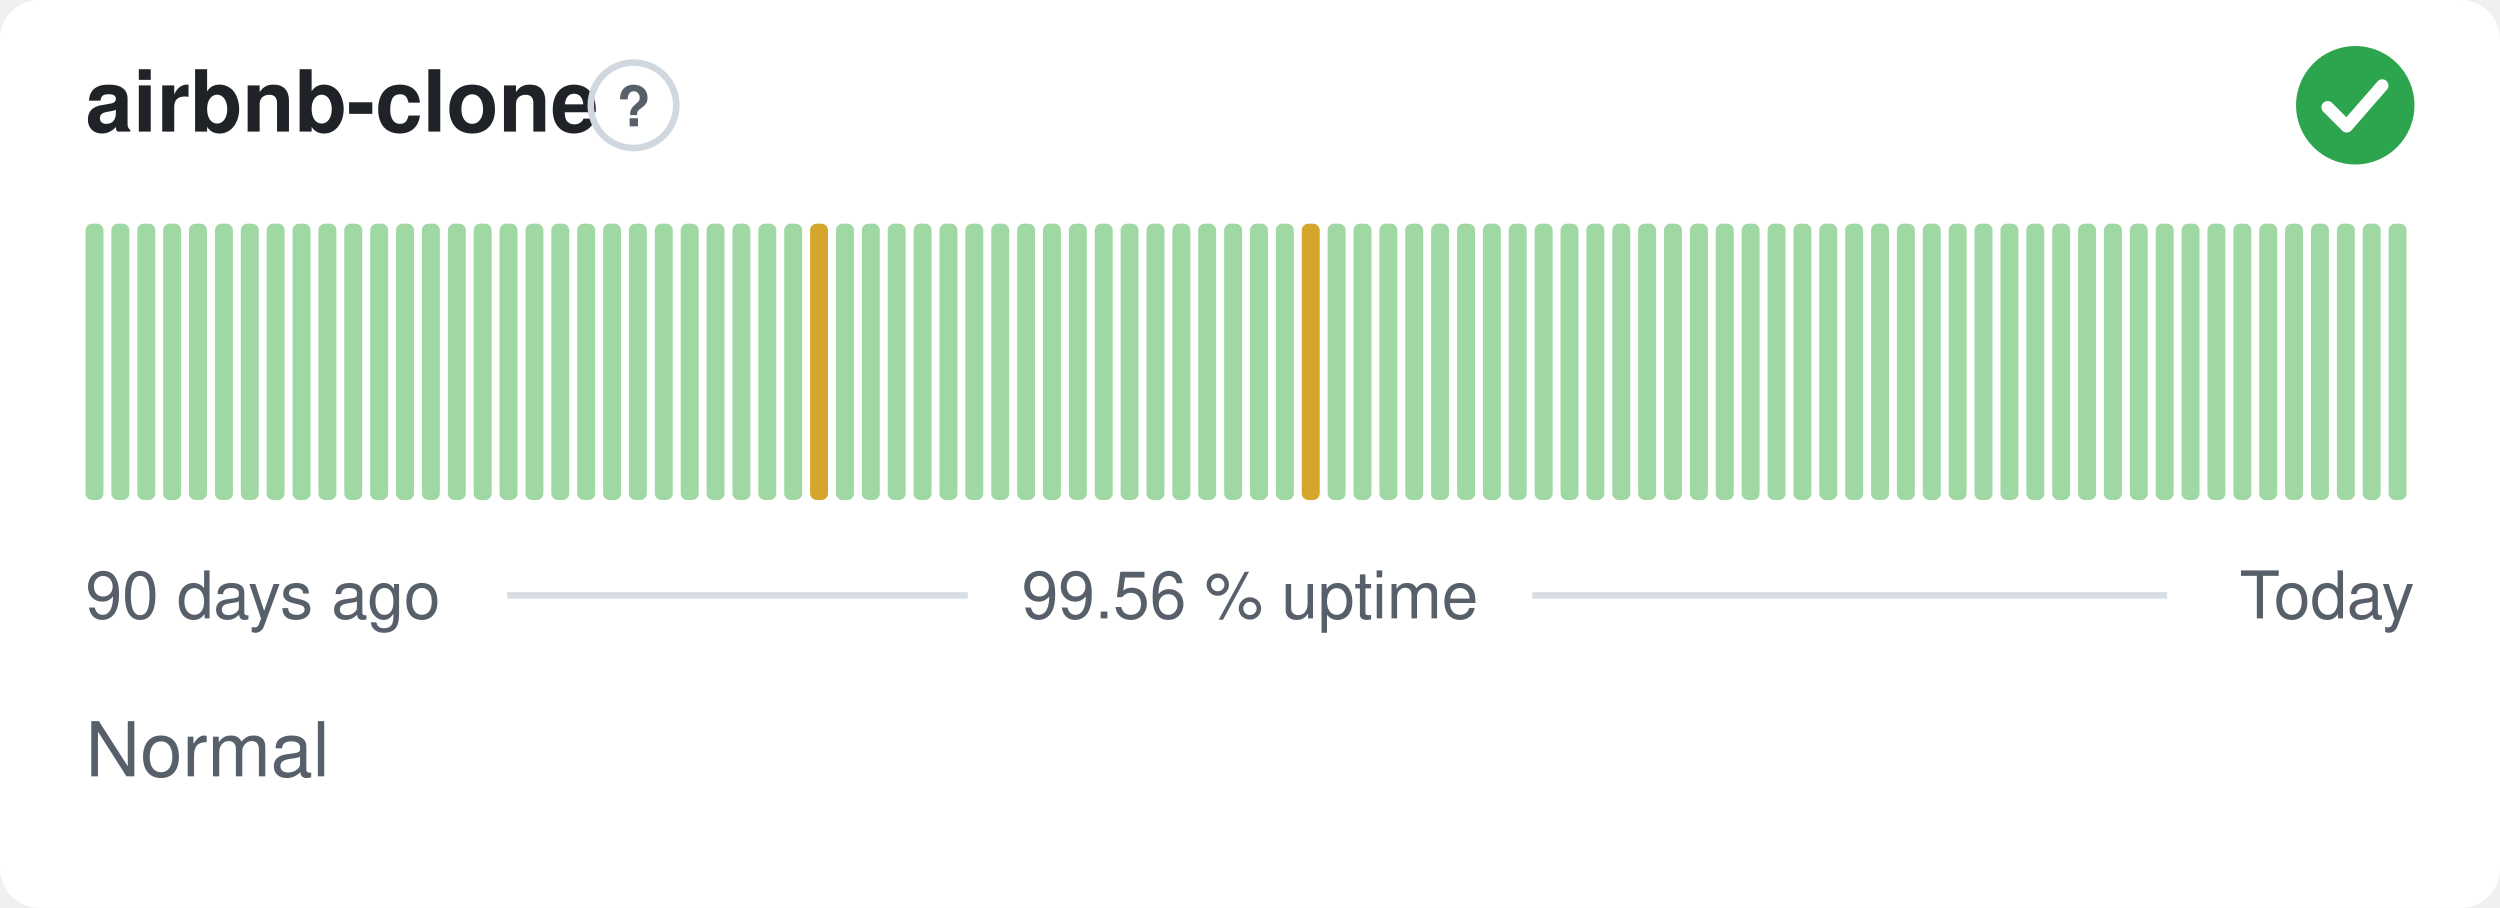
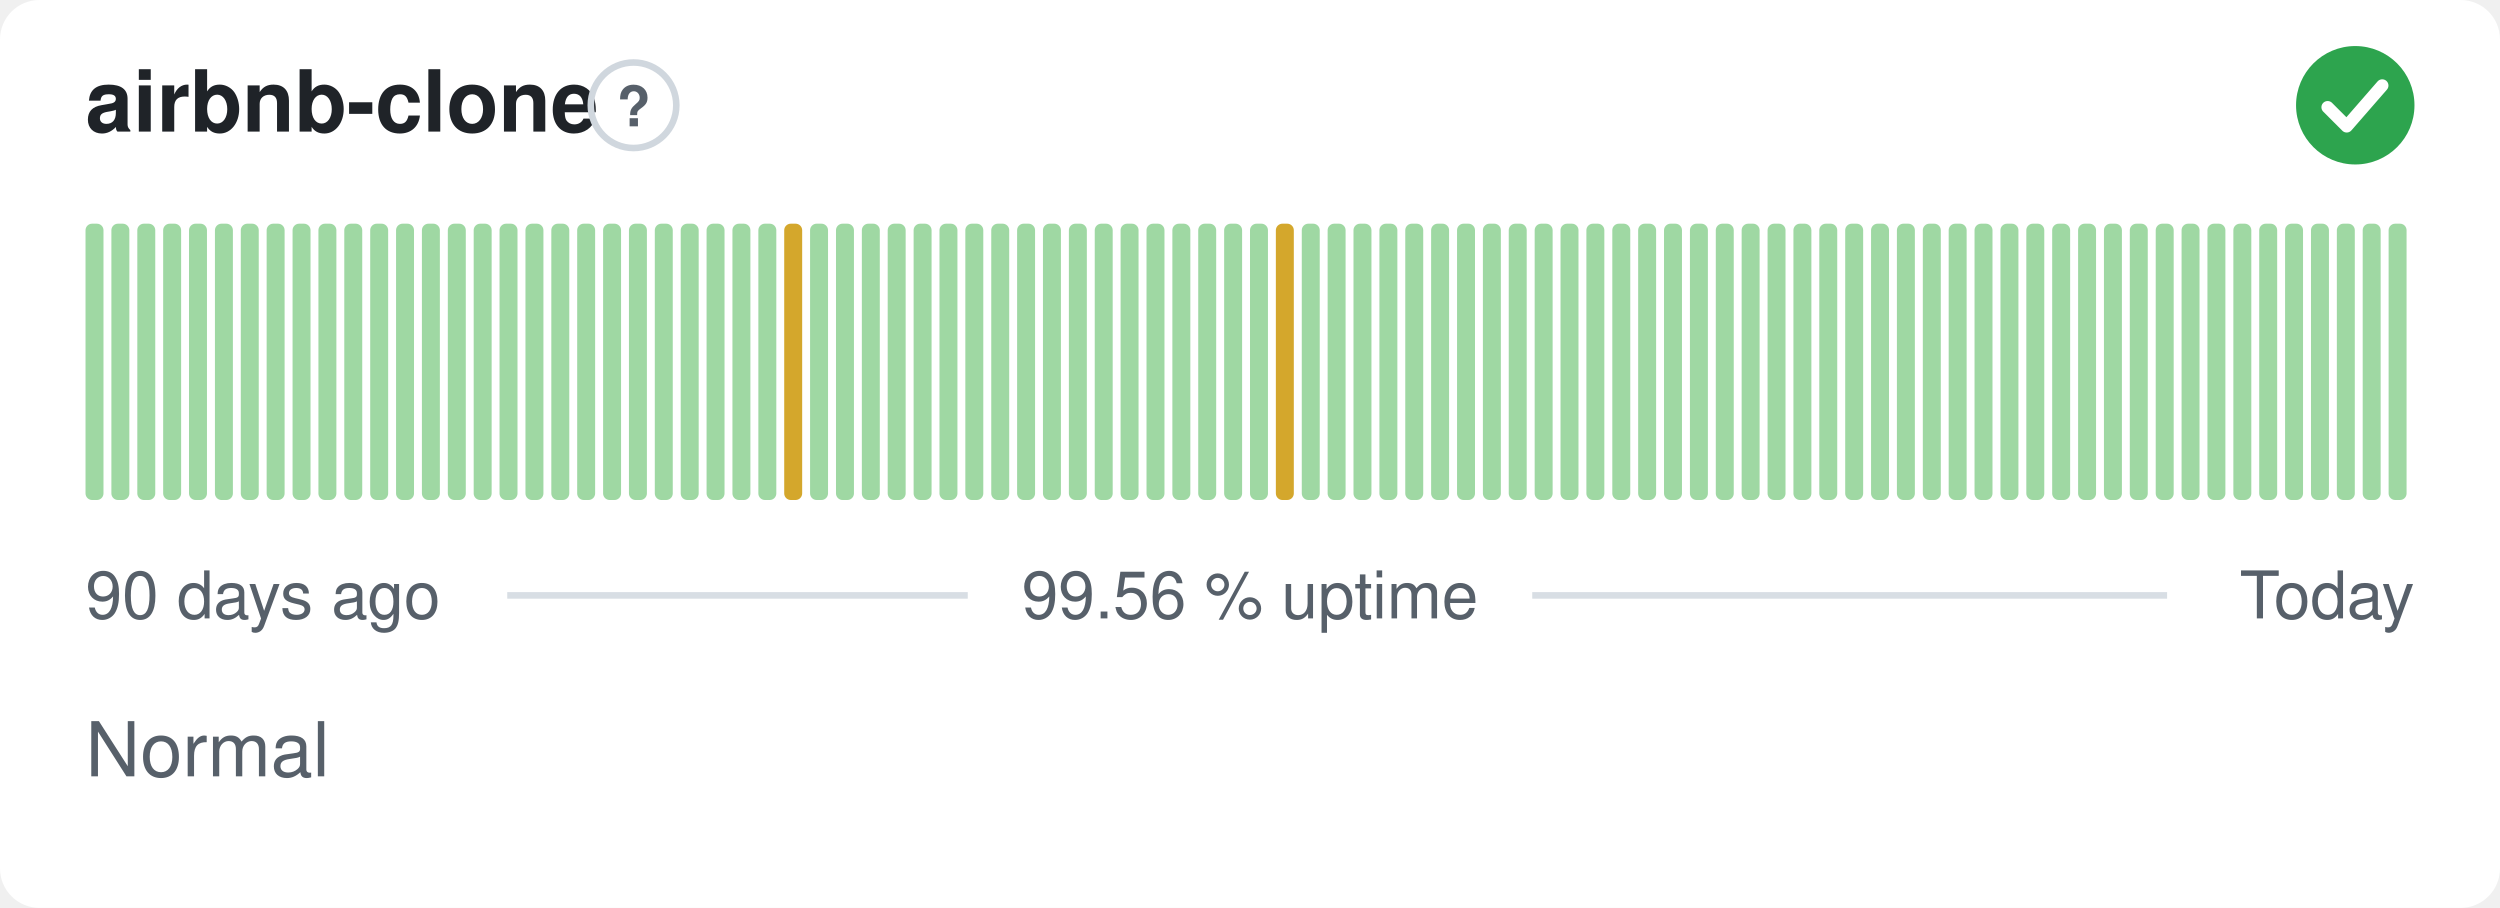
<svg xmlns="http://www.w3.org/2000/svg" width="380" height="138" viewBox="0 0 380 138" role="img" aria-label="airbnb-clone: Normal, 99.56 % uptime over the last 90 days" font-family="-apple-system,BlinkMacSystemFont,'Segoe UI',Helvetica,Arial,sans-serif">
  <style>
    @media (prefers-color-scheme: dark) {
      .bg { fill: #0d1117 }
      .title { fill: #e6edf3 }
      .muted { fill: #8b949e }
      .hint { stroke: #30363d }
      .rule { stroke: #30363d }
      .nodata { fill: #21262d }
    }
  </style>
  <rect class="bg" width="380" height="138" rx="6" fill="#ffffff" />
  <text class="title" x="13" y="20" font-size="13" font-weight="600" fill="#1f2328">airbnb-clone</text>
  <circle class="hint" cx="96.3" cy="16" r="6.5" fill="none" stroke="#d0d7de" stroke-width="1" />
  <text class="muted" x="96.3" y="19.2" text-anchor="middle" font-size="8.5" font-weight="700" fill="#57606a">?</text>
  <circle cx="358" cy="16" r="9" fill="#2da44e" />
  <path d="M353.80 16.30l2.90 2.90 5.40 -6.20" fill="none" stroke="#fff" stroke-width="1.89" stroke-linecap="round" stroke-linejoin="round" />
  <rect x="13.00" y="34.00" width="2.73" height="42.00" rx="1" fill="#9fd8a3" />
  <rect x="16.93" y="34.00" width="2.73" height="42.00" rx="1" fill="#9fd8a3" />
  <rect x="20.87" y="34.00" width="2.73" height="42.00" rx="1" fill="#9fd8a3" />
  <rect x="24.80" y="34.00" width="2.73" height="42.00" rx="1" fill="#9fd8a3" />
  <rect x="28.73" y="34.00" width="2.73" height="42.00" rx="1" fill="#9fd8a3" />
  <rect x="32.67" y="34.00" width="2.73" height="42.00" rx="1" fill="#9fd8a3" />
  <rect x="36.60" y="34.00" width="2.73" height="42.00" rx="1" fill="#9fd8a3" />
  <rect x="40.53" y="34.00" width="2.73" height="42.00" rx="1" fill="#9fd8a3" />
  <rect x="44.47" y="34.00" width="2.73" height="42.00" rx="1" fill="#9fd8a3" />
  <rect x="48.40" y="34.00" width="2.73" height="42.00" rx="1" fill="#9fd8a3" />
  <rect x="52.33" y="34.00" width="2.73" height="42.00" rx="1" fill="#9fd8a3" />
  <rect x="56.27" y="34.00" width="2.73" height="42.00" rx="1" fill="#9fd8a3" />
  <rect x="60.20" y="34.00" width="2.73" height="42.00" rx="1" fill="#9fd8a3" />
  <rect x="64.13" y="34.00" width="2.73" height="42.00" rx="1" fill="#9fd8a3" />
  <rect x="68.07" y="34.00" width="2.73" height="42.00" rx="1" fill="#9fd8a3" />
  <rect x="72.00" y="34.00" width="2.73" height="42.00" rx="1" fill="#9fd8a3" />
  <rect x="75.93" y="34.00" width="2.73" height="42.00" rx="1" fill="#9fd8a3" />
  <rect x="79.87" y="34.00" width="2.73" height="42.00" rx="1" fill="#9fd8a3" />
  <rect x="83.80" y="34.00" width="2.73" height="42.00" rx="1" fill="#9fd8a3" />
  <rect x="87.73" y="34.00" width="2.73" height="42.00" rx="1" fill="#9fd8a3" />
  <rect x="91.67" y="34.00" width="2.73" height="42.00" rx="1" fill="#9fd8a3" />
  <rect x="95.60" y="34.00" width="2.73" height="42.00" rx="1" fill="#9fd8a3" />
  <rect x="99.53" y="34.00" width="2.73" height="42.00" rx="1" fill="#9fd8a3" />
  <rect x="103.47" y="34.00" width="2.73" height="42.00" rx="1" fill="#9fd8a3" />
  <rect x="107.40" y="34.00" width="2.73" height="42.00" rx="1" fill="#9fd8a3" />
  <rect x="111.33" y="34.00" width="2.73" height="42.00" rx="1" fill="#9fd8a3" />
  <rect x="115.27" y="34.00" width="2.73" height="42.00" rx="1" fill="#9fd8a3" />
-   <rect x="119.20" y="34.00" width="2.73" height="42.00" rx="1" fill="#9fd8a3" />
-   <rect x="123.13" y="34.00" width="2.73" height="42.00" rx="1" fill="#d4a72c" />
+   <rect x="119.20" y="34.00" width="2.73" height="42.00" rx="1" fill="#d4a72c" />
+   <rect x="123.13" y="34.00" width="2.73" height="42.00" rx="1" fill="#9fd8a3" />
  <rect x="127.07" y="34.00" width="2.73" height="42.00" rx="1" fill="#9fd8a3" />
  <rect x="131.00" y="34.00" width="2.73" height="42.00" rx="1" fill="#9fd8a3" />
  <rect x="134.93" y="34.00" width="2.73" height="42.00" rx="1" fill="#9fd8a3" />
  <rect x="138.87" y="34.00" width="2.73" height="42.00" rx="1" fill="#9fd8a3" />
  <rect x="142.80" y="34.00" width="2.73" height="42.00" rx="1" fill="#9fd8a3" />
  <rect x="146.73" y="34.00" width="2.73" height="42.00" rx="1" fill="#9fd8a3" />
  <rect x="150.67" y="34.00" width="2.73" height="42.00" rx="1" fill="#9fd8a3" />
  <rect x="154.60" y="34.00" width="2.73" height="42.00" rx="1" fill="#9fd8a3" />
  <rect x="158.53" y="34.00" width="2.73" height="42.00" rx="1" fill="#9fd8a3" />
  <rect x="162.47" y="34.00" width="2.73" height="42.00" rx="1" fill="#9fd8a3" />
  <rect x="166.40" y="34.00" width="2.73" height="42.00" rx="1" fill="#9fd8a3" />
  <rect x="170.33" y="34.00" width="2.73" height="42.00" rx="1" fill="#9fd8a3" />
  <rect x="174.27" y="34.00" width="2.73" height="42.00" rx="1" fill="#9fd8a3" />
  <rect x="178.20" y="34.00" width="2.73" height="42.00" rx="1" fill="#9fd8a3" />
  <rect x="182.13" y="34.00" width="2.73" height="42.00" rx="1" fill="#9fd8a3" />
  <rect x="186.07" y="34.00" width="2.73" height="42.00" rx="1" fill="#9fd8a3" />
  <rect x="190.00" y="34.00" width="2.73" height="42.00" rx="1" fill="#9fd8a3" />
-   <rect x="193.93" y="34.00" width="2.73" height="42.00" rx="1" fill="#9fd8a3" />
-   <rect x="197.87" y="34.00" width="2.73" height="42.00" rx="1" fill="#d4a72c" />
+   <rect x="193.93" y="34.00" width="2.73" height="42.00" rx="1" fill="#d4a72c" />
+   <rect x="197.87" y="34.00" width="2.73" height="42.00" rx="1" fill="#9fd8a3" />
  <rect x="201.80" y="34.00" width="2.73" height="42.00" rx="1" fill="#9fd8a3" />
  <rect x="205.73" y="34.00" width="2.73" height="42.00" rx="1" fill="#9fd8a3" />
  <rect x="209.67" y="34.00" width="2.73" height="42.00" rx="1" fill="#9fd8a3" />
  <rect x="213.60" y="34.00" width="2.73" height="42.00" rx="1" fill="#9fd8a3" />
  <rect x="217.53" y="34.00" width="2.73" height="42.00" rx="1" fill="#9fd8a3" />
  <rect x="221.47" y="34.00" width="2.73" height="42.00" rx="1" fill="#9fd8a3" />
  <rect x="225.40" y="34.00" width="2.73" height="42.00" rx="1" fill="#9fd8a3" />
  <rect x="229.33" y="34.00" width="2.73" height="42.00" rx="1" fill="#9fd8a3" />
  <rect x="233.27" y="34.00" width="2.73" height="42.00" rx="1" fill="#9fd8a3" />
  <rect x="237.20" y="34.00" width="2.73" height="42.00" rx="1" fill="#9fd8a3" />
  <rect x="241.13" y="34.00" width="2.73" height="42.00" rx="1" fill="#9fd8a3" />
  <rect x="245.07" y="34.00" width="2.73" height="42.00" rx="1" fill="#9fd8a3" />
  <rect x="249.00" y="34.00" width="2.73" height="42.00" rx="1" fill="#9fd8a3" />
  <rect x="252.93" y="34.00" width="2.73" height="42.00" rx="1" fill="#9fd8a3" />
  <rect x="256.87" y="34.00" width="2.73" height="42.00" rx="1" fill="#9fd8a3" />
  <rect x="260.80" y="34.00" width="2.73" height="42.00" rx="1" fill="#9fd8a3" />
  <rect x="264.73" y="34.00" width="2.73" height="42.00" rx="1" fill="#9fd8a3" />
  <rect x="268.67" y="34.00" width="2.73" height="42.00" rx="1" fill="#9fd8a3" />
  <rect x="272.60" y="34.00" width="2.73" height="42.00" rx="1" fill="#9fd8a3" />
  <rect x="276.53" y="34.00" width="2.73" height="42.00" rx="1" fill="#9fd8a3" />
  <rect x="280.47" y="34.00" width="2.73" height="42.00" rx="1" fill="#9fd8a3" />
  <rect x="284.40" y="34.00" width="2.73" height="42.00" rx="1" fill="#9fd8a3" />
  <rect x="288.33" y="34.00" width="2.73" height="42.00" rx="1" fill="#9fd8a3" />
  <rect x="292.27" y="34.00" width="2.73" height="42.00" rx="1" fill="#9fd8a3" />
  <rect x="296.20" y="34.00" width="2.73" height="42.00" rx="1" fill="#9fd8a3" />
  <rect x="300.13" y="34.00" width="2.73" height="42.00" rx="1" fill="#9fd8a3" />
  <rect x="304.07" y="34.00" width="2.73" height="42.00" rx="1" fill="#9fd8a3" />
  <rect x="308.00" y="34.00" width="2.73" height="42.00" rx="1" fill="#9fd8a3" />
  <rect x="311.93" y="34.00" width="2.73" height="42.00" rx="1" fill="#9fd8a3" />
  <rect x="315.87" y="34.00" width="2.73" height="42.00" rx="1" fill="#9fd8a3" />
  <rect x="319.80" y="34.00" width="2.73" height="42.00" rx="1" fill="#9fd8a3" />
  <rect x="323.73" y="34.00" width="2.73" height="42.00" rx="1" fill="#9fd8a3" />
  <rect x="327.67" y="34.00" width="2.73" height="42.00" rx="1" fill="#9fd8a3" />
  <rect x="331.60" y="34.00" width="2.73" height="42.00" rx="1" fill="#9fd8a3" />
  <rect x="335.53" y="34.00" width="2.73" height="42.00" rx="1" fill="#9fd8a3" />
  <rect x="339.47" y="34.00" width="2.73" height="42.00" rx="1" fill="#9fd8a3" />
  <rect x="343.40" y="34.00" width="2.73" height="42.00" rx="1" fill="#9fd8a3" />
  <rect x="347.33" y="34.00" width="2.73" height="42.00" rx="1" fill="#9fd8a3" />
  <rect x="351.27" y="34.00" width="2.73" height="42.00" rx="1" fill="#9fd8a3" />
  <rect x="355.20" y="34.00" width="2.73" height="42.00" rx="1" fill="#9fd8a3" />
  <rect x="359.13" y="34.00" width="2.73" height="42.00" rx="1" fill="#9fd8a3" />
  <rect x="363.07" y="34.00" width="2.73" height="42.00" rx="1" fill="#9fd8a3" />
  <text class="muted" x="13" y="94" font-size="10" fill="#57606a">90 days ago</text>
  <text class="muted" x="190" y="94" text-anchor="middle" font-size="10" fill="#57606a">99.56 % uptime</text>
  <text class="muted" x="367" y="94" text-anchor="end" font-size="10" fill="#57606a">Today</text>
  <line class="rule" x1="77.1" y1="90.5" x2="147.1" y2="90.5" stroke="#d8dee4" stroke-width="1" />
  <line class="rule" x1="232.9" y1="90.5" x2="329.4" y2="90.5" stroke="#d8dee4" stroke-width="1" />
  <text class="muted" x="13" y="118" font-size="11.5" fill="#57606a">Normal</text>
</svg>
